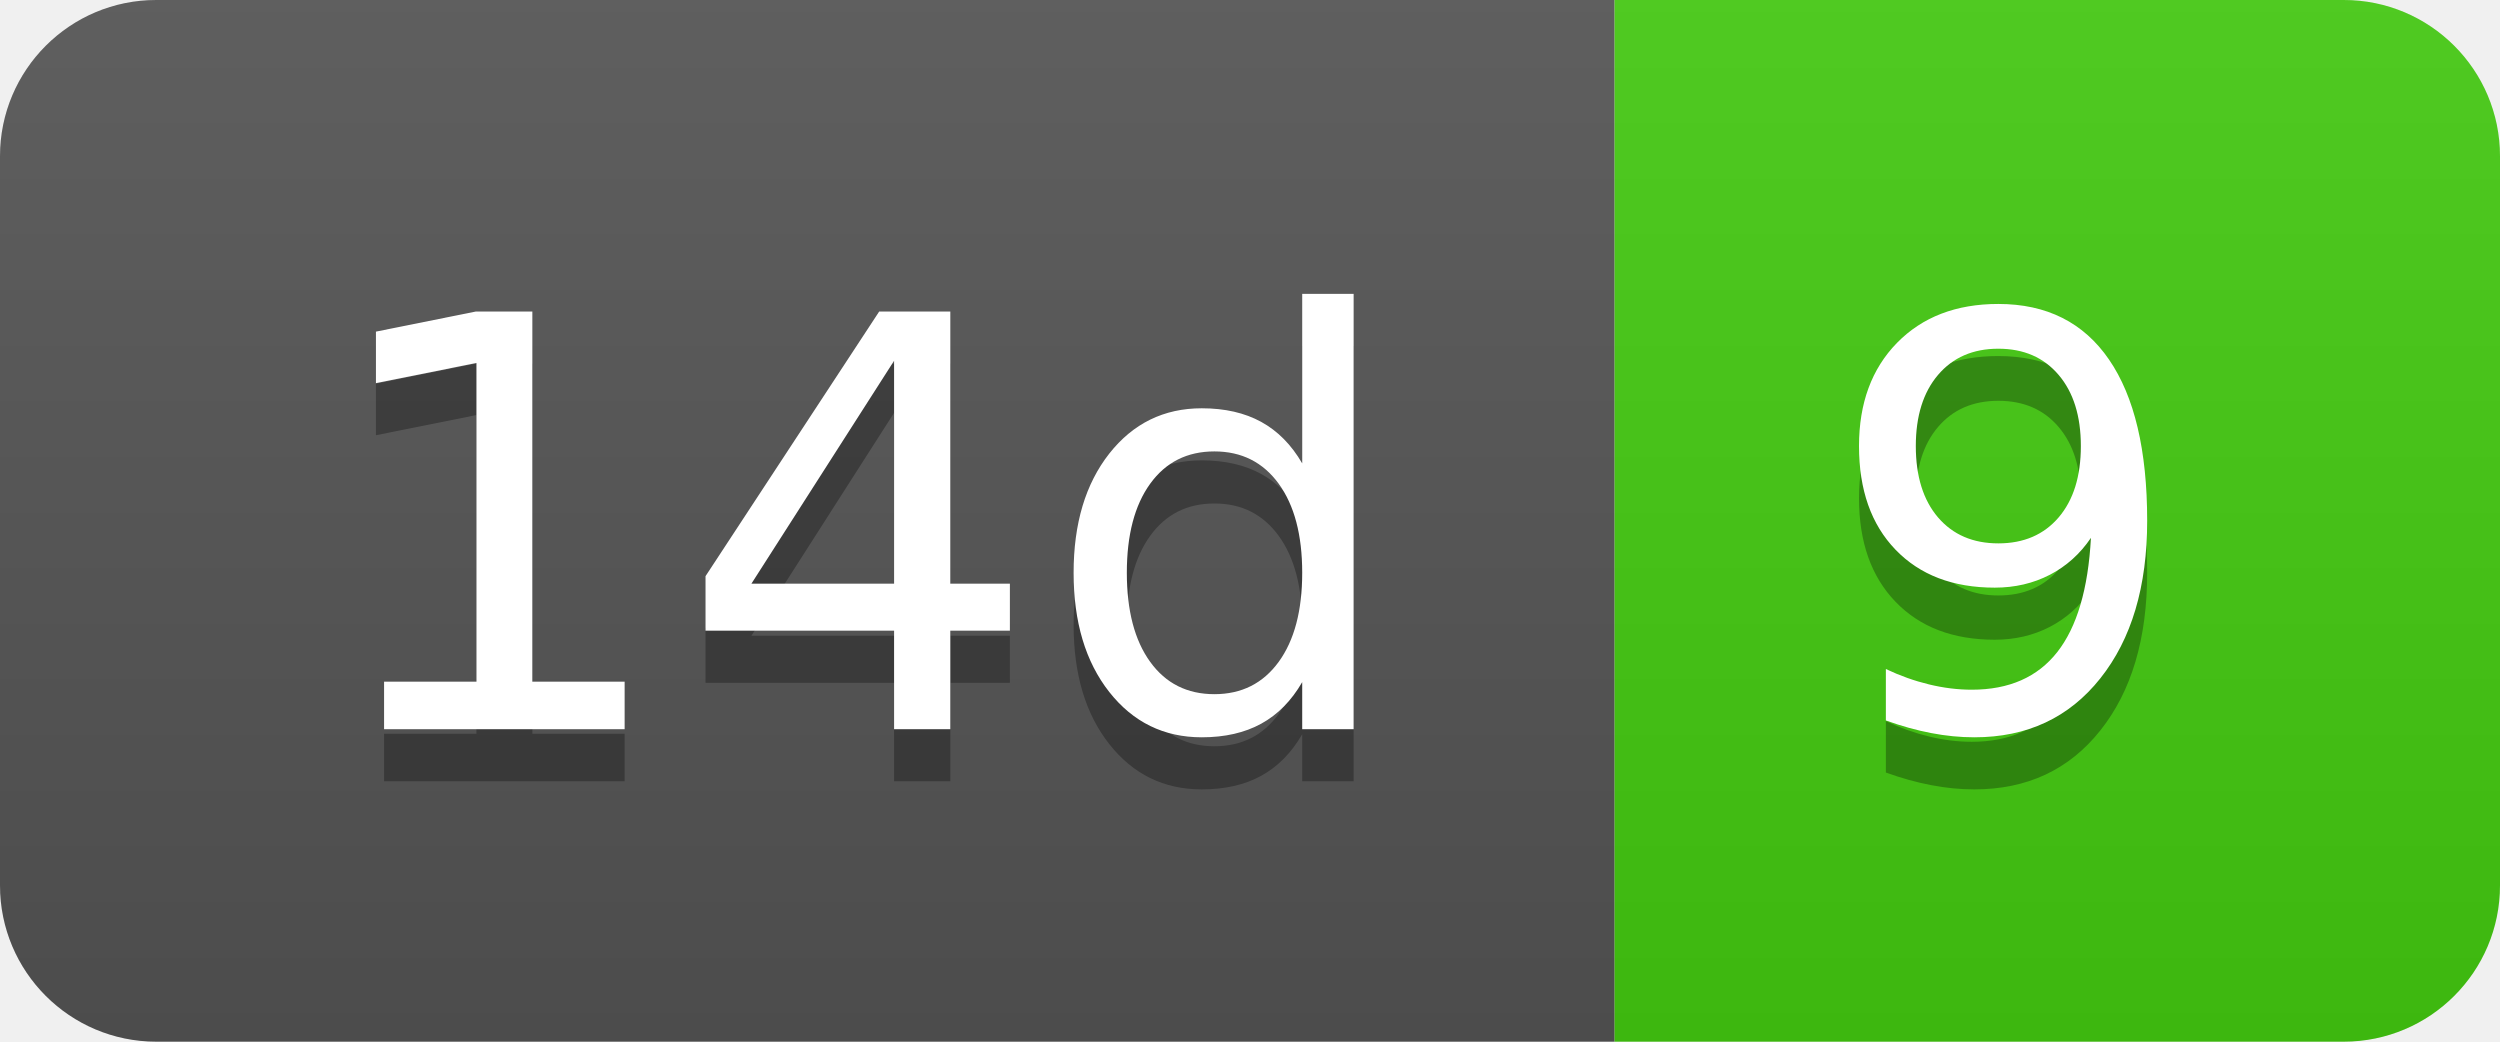
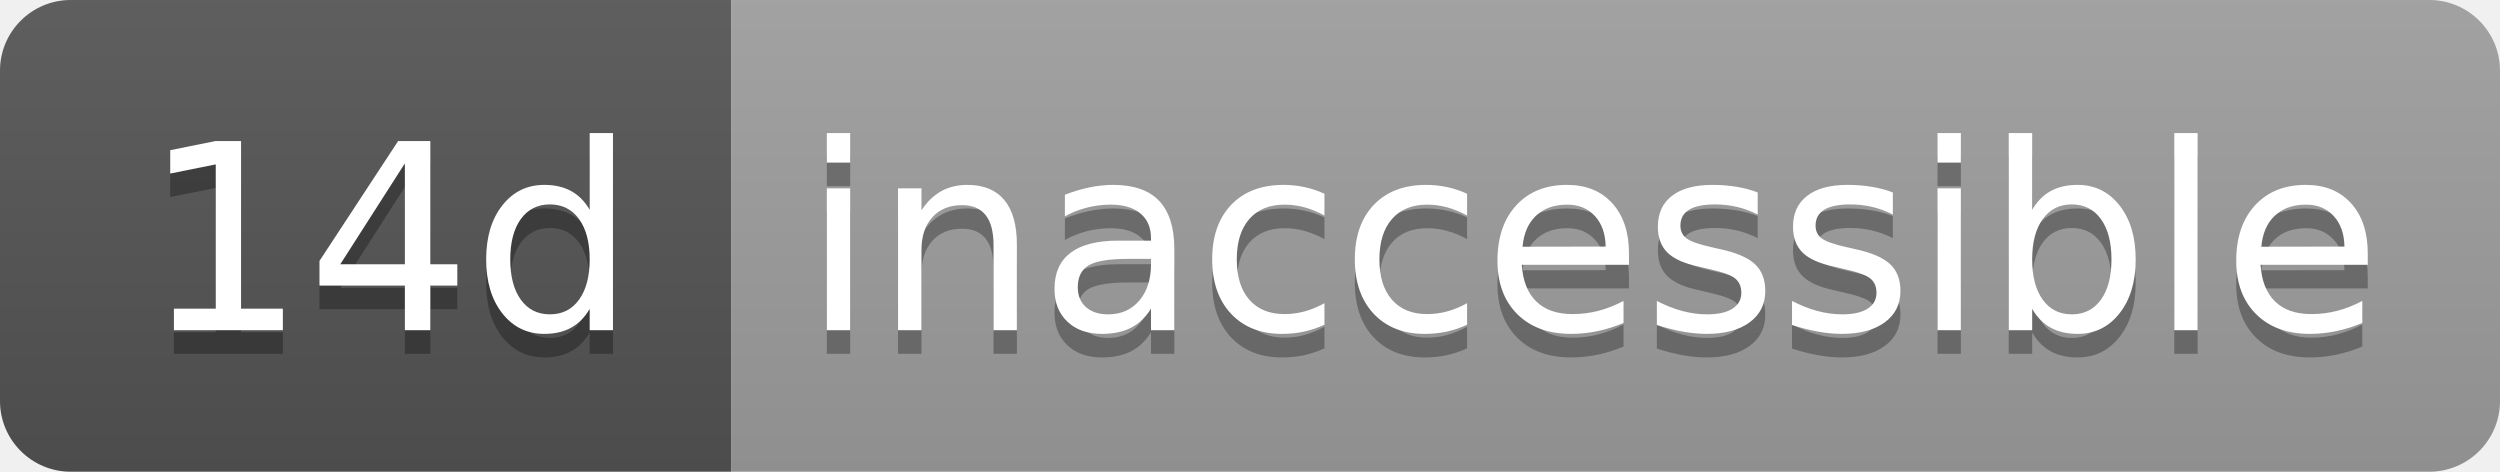
- <svg xmlns="http://www.w3.org/2000/svg" width="48" height="20" role="img" aria-label="14d: 9">
+ <svg xmlns="http://www.w3.org/2000/svg" width="106" height="20" role="img" aria-label="14d: inaccessible">
  <linearGradient id="s" x2="0" y2="100%">
    <stop offset="0" stop-color="#bbb" stop-opacity=".1" />
    <stop offset="1" stop-opacity=".1" />
  </linearGradient>
  <clipPath id="r">
-     <rect width="48" height="20" rx="3" fill="#fff" />
+     <rect width="106" height="20" rx="3" fill="#fff" />
  </clipPath>
  <g clip-path="url(#r)">
    <rect width="31" height="20" fill="#555" />
-     <rect x="31" width="17" height="20" fill="#4c1" />
-     <rect width="48" height="20" fill="url(#s)" />
+     <rect x="31" width="75" height="20" fill="#9f9f9f" />
+     <rect width="106" height="20" fill="url(#s)" />
  </g>
  <g fill="#fff" text-anchor="middle" font-family="Verdana,Geneva,DejaVu Sans,sans-serif" text-rendering="geometricPrecision" font-size="110">
    <text aria-hidden="true" x="165" y="150" fill="#010101" fill-opacity=".3" transform="scale(.1)" textLength="210">14d</text>
    <text x="165" y="140" transform="scale(.1)" fill="#fff" textLength="210">14d</text>
-     <text aria-hidden="true" x="385" y="150" fill="#010101" fill-opacity=".3" transform="scale(.1)" textLength="70">9</text>
-     <text x="385" y="140" transform="scale(.1)" fill="#fff" textLength="70">9</text>
+     <text aria-hidden="true" x="675" y="150" fill="#010101" fill-opacity=".3" transform="scale(.1)" textLength="650">inaccessible</text>
+     <text x="675" y="140" transform="scale(.1)" fill="#fff" textLength="650">inaccessible</text>
  </g>
</svg>
